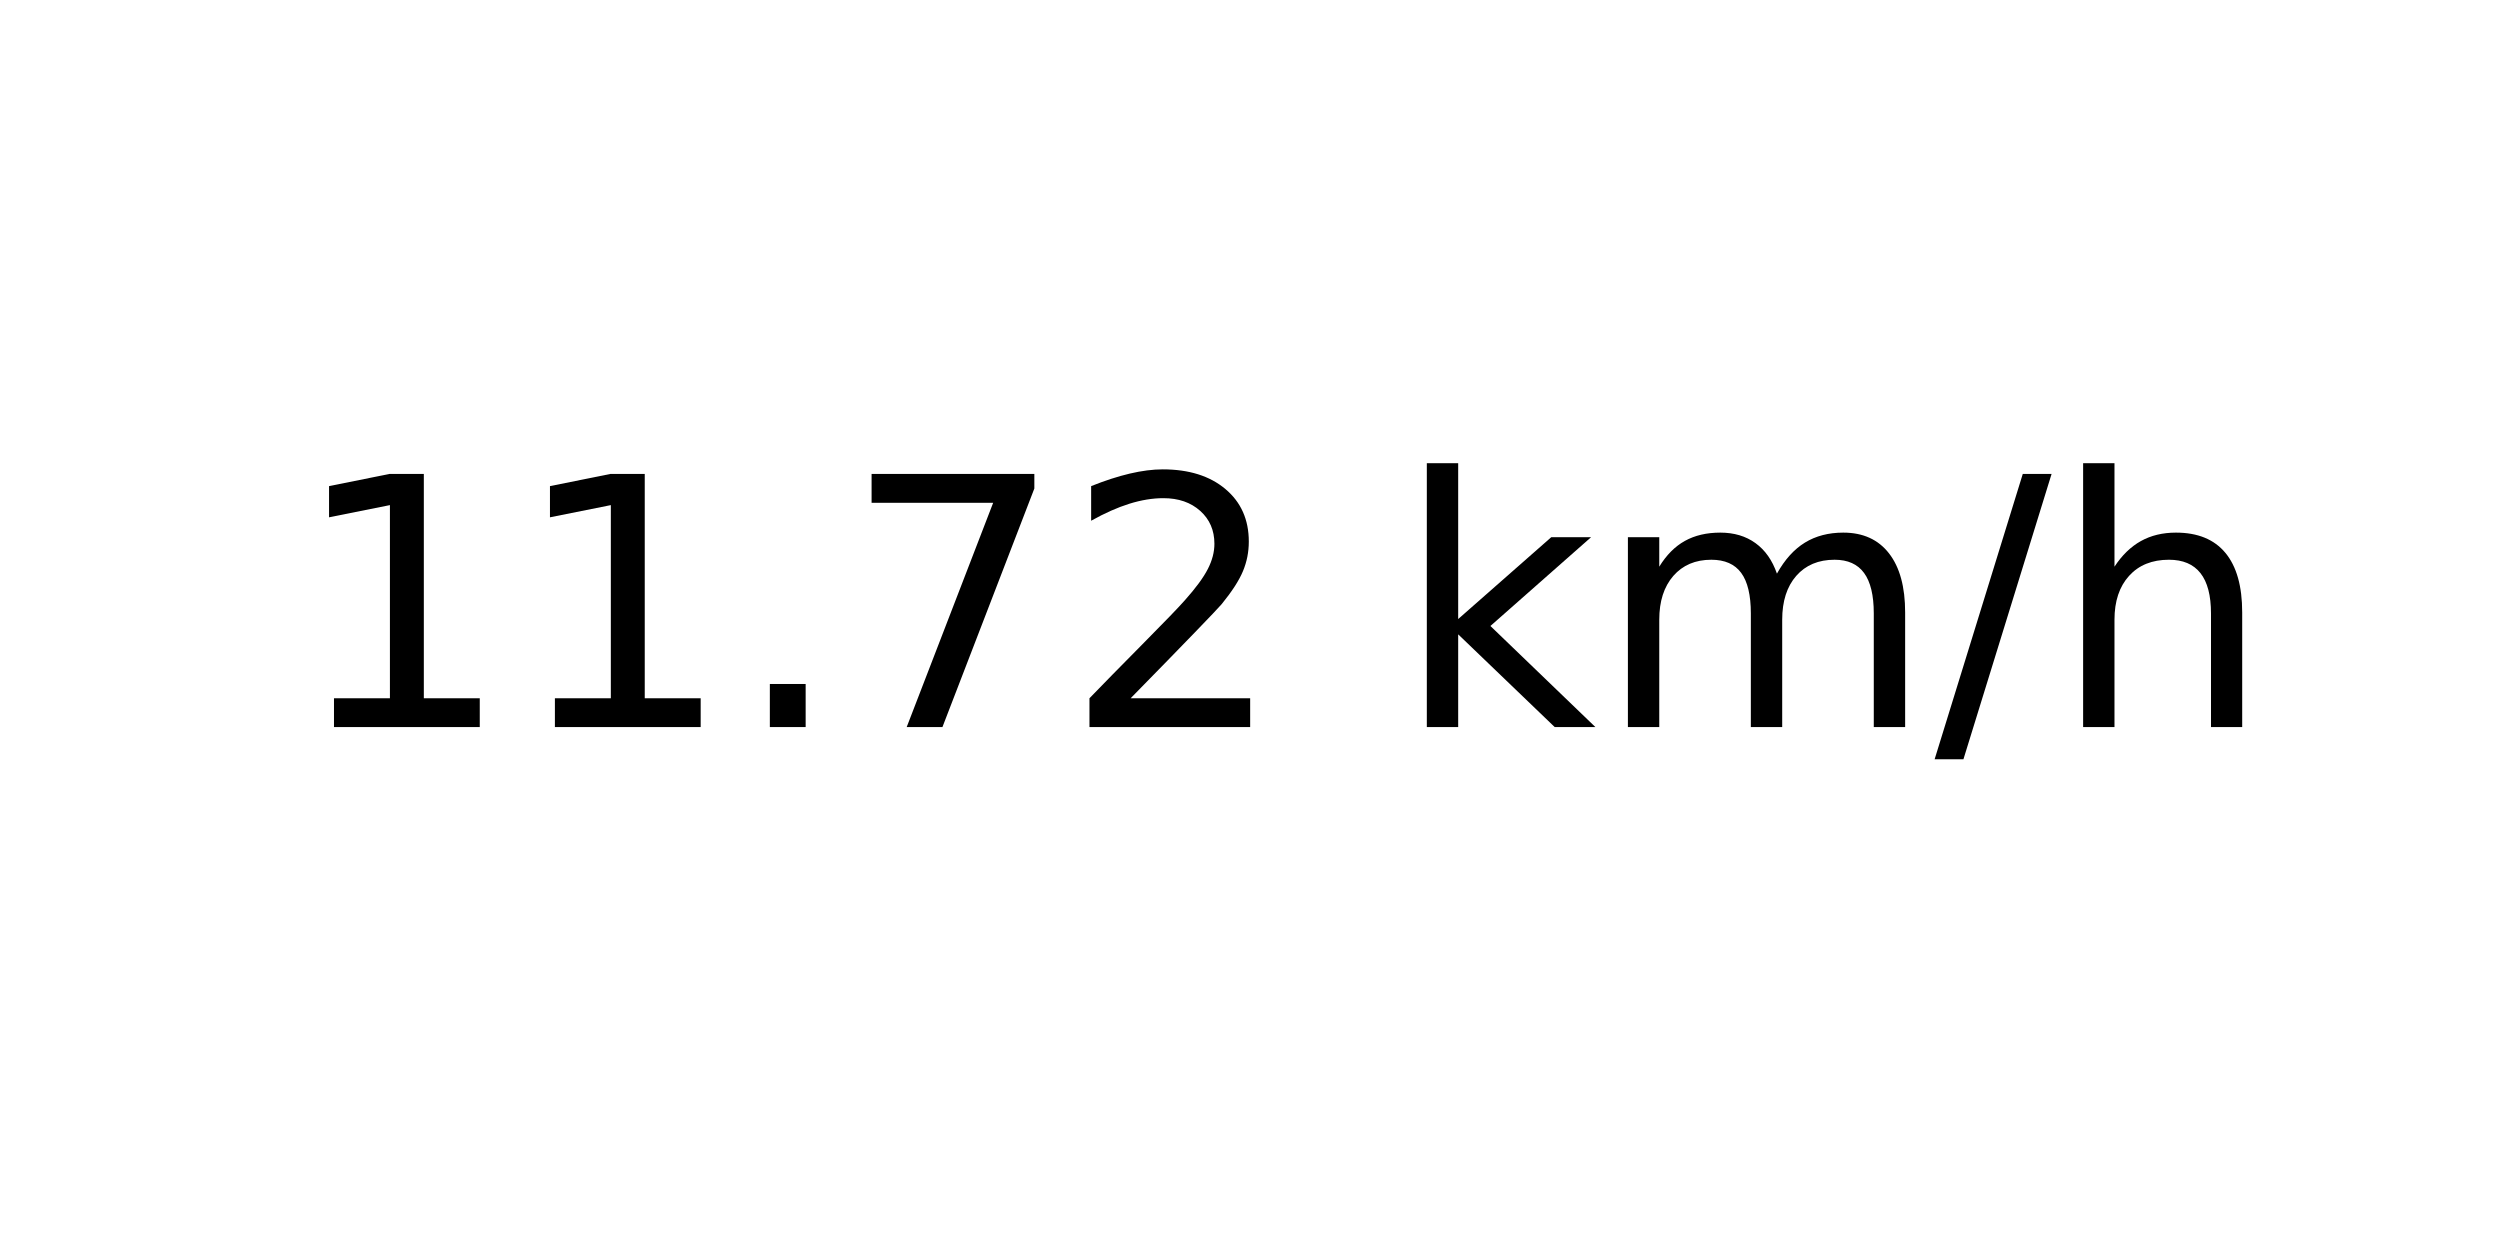
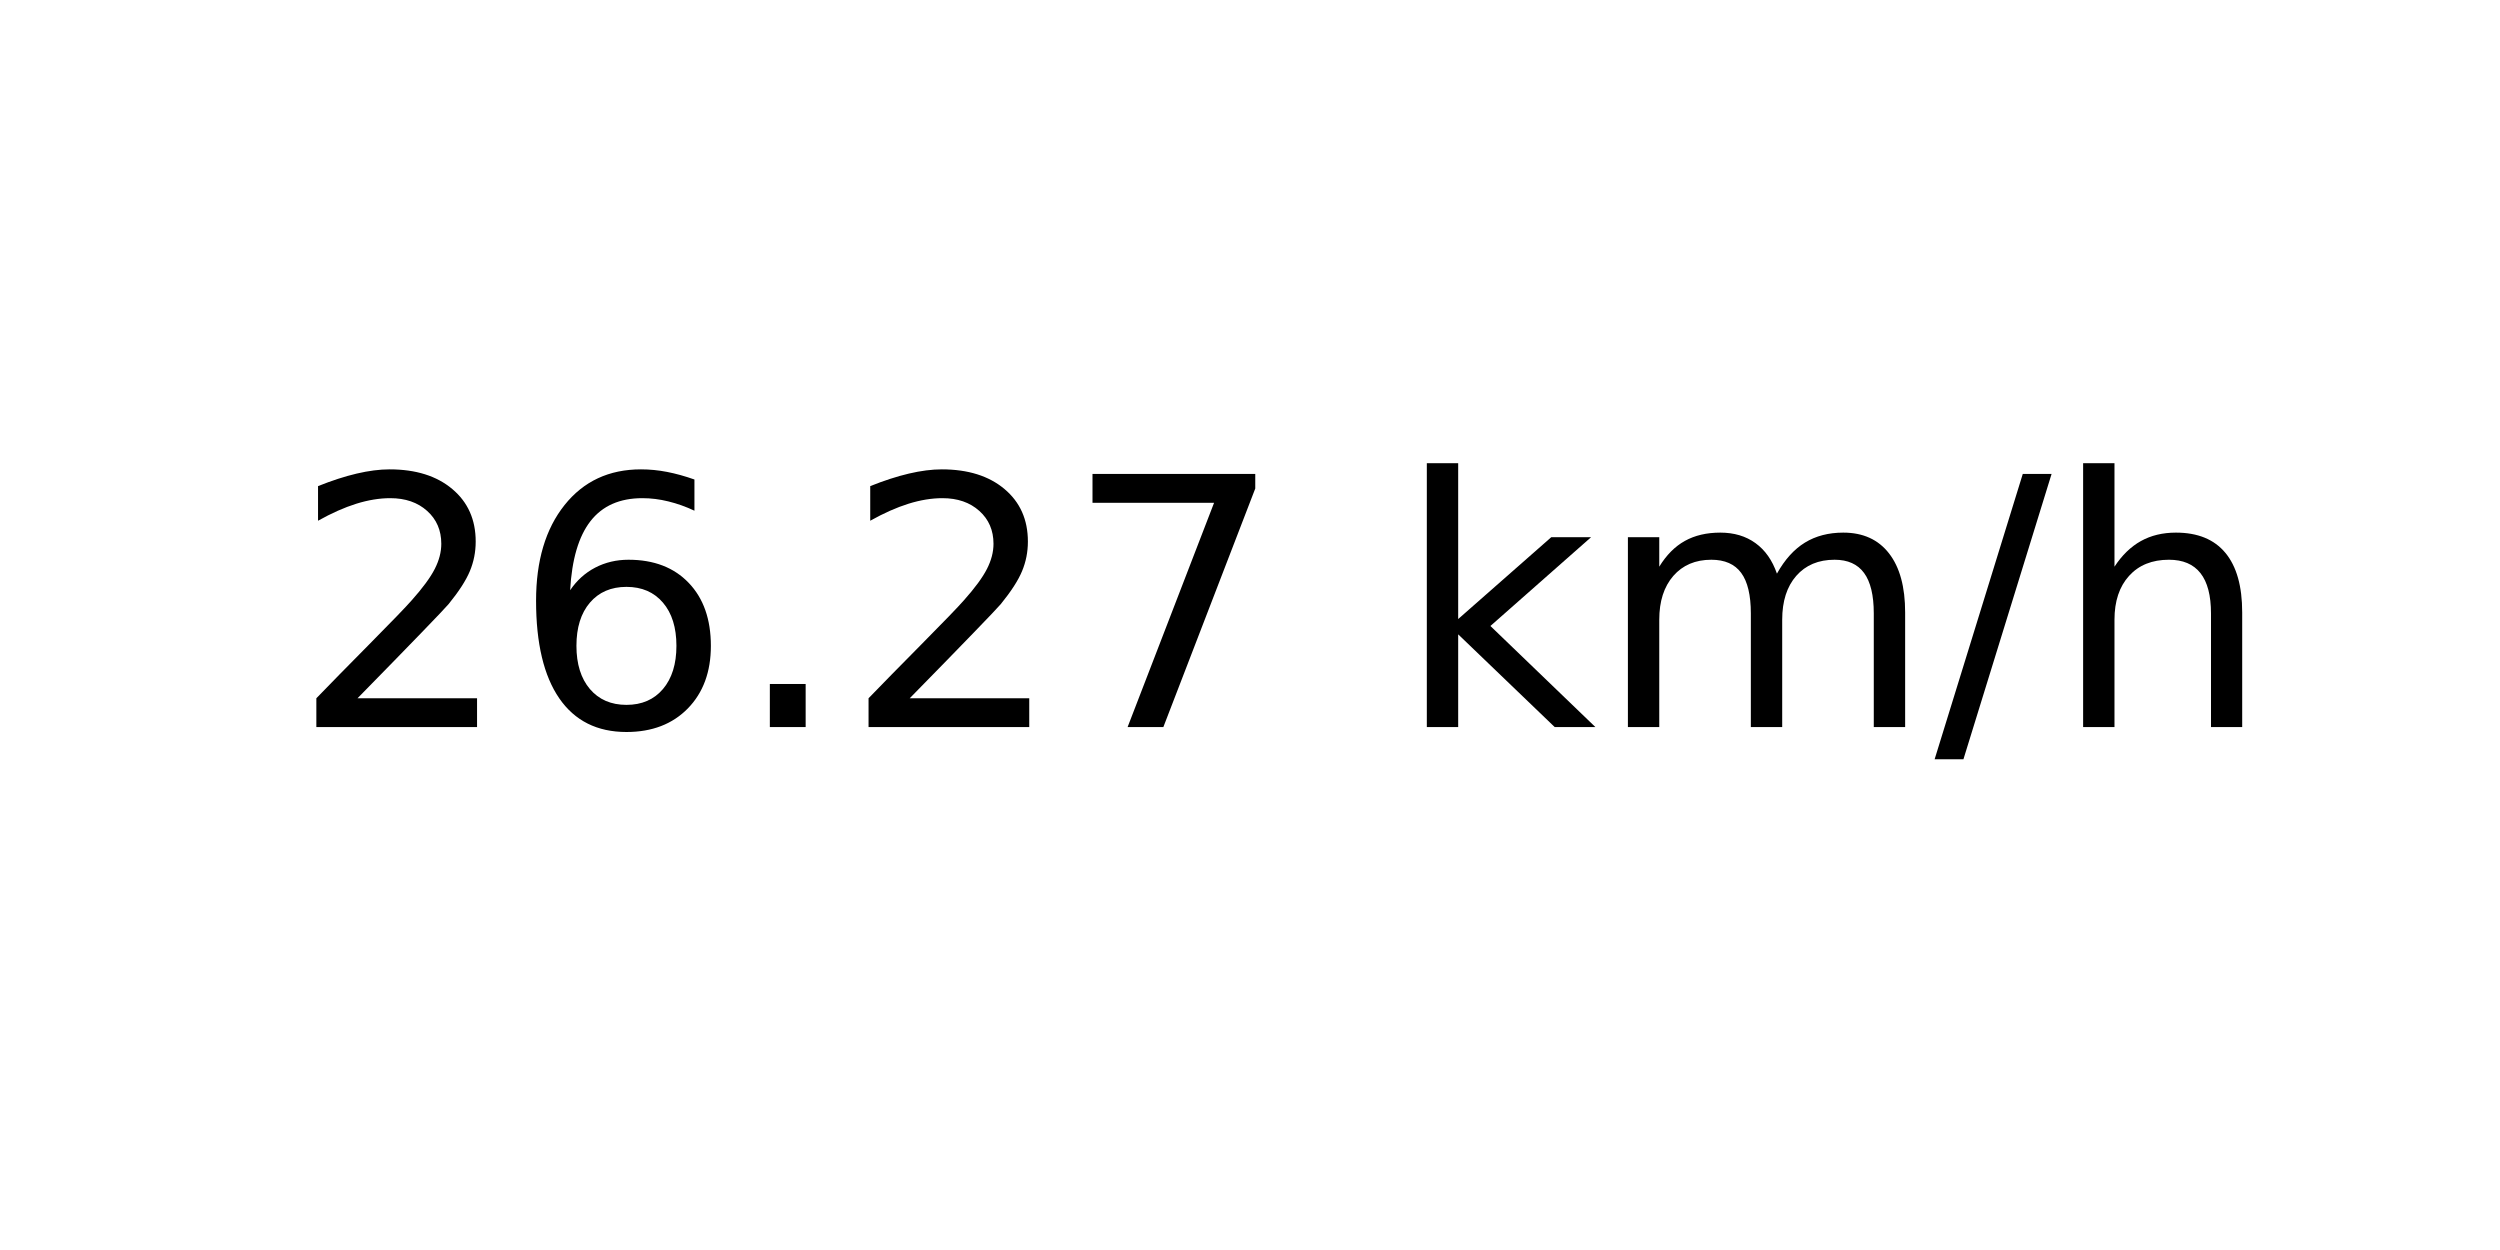
<svg xmlns="http://www.w3.org/2000/svg" xmlns:xlink="http://www.w3.org/1999/xlink" width="72pt" height="36pt" viewBox="0 0 72 36" version="1.1">
  <defs>
    <style type="text/css">*{stroke-linejoin: round; stroke-linecap: butt}</style>
  </defs>
  <g id="figure_1">
    <g id="axes_1">
      <g id="text_1">
        <g transform="translate(8.378125 20.93937) scale(0.1 -0.1)">
          <defs>
-             <path id="DejaVuSans-31" d="M 794 531  L 1825 531  L 1825 4091  L 703 3866  L 703 4441  L 1819 4666  L 2450 4666  L 2450 531  L 3481 531  L 3481 0  L 794 0  L 794 531  z " transform="scale(0.015625)" />
+             <path id="DejaVuSans-32" d="M 1228 531  L 3431 531  L 3431 0  L 469 0  L 469 531  Q 828 903 1448 1529  Q 2069 2156 2228 2338  Q 2531 2678 2651 2914  Q 2772 3150 2772 3378  Q 2772 3750 2511 3984  Q 2250 4219 1831 4219  Q 1534 4219 1204 4116  Q 875 4013 500 3803  L 500 4441  Q 881 4594 1212 4672  Q 1544 4750 1819 4750  Q 2544 4750 2975 4387  Q 3406 4025 3406 3419  Q 3406 3131 3298 2873  Q 3191 2616 2906 2266  Q 2828 2175 2409 1742  Q 1991 1309 1228 531  z " transform="scale(0.015625)" />
+             <path id="DejaVuSans-36" d="M 2113 2584  Q 1688 2584 1439 2293  Q 1191 2003 1191 1497  Q 1191 994 1439 701  Q 1688 409 2113 409  Q 2538 409 2786 701  Q 3034 994 3034 1497  Q 3034 2003 2786 2293  Q 2538 2584 2113 2584  z M 3366 4563  L 3366 3988  Q 3128 4100 2886 4159  Q 2644 4219 2406 4219  Q 1781 4219 1451 3797  Q 1122 3375 1075 2522  Q 1259 2794 1537 2939  Q 1816 3084 2150 3084  Q 2853 3084 3261 2657  Q 3669 2231 3669 1497  Q 3669 778 3244 343  Q 2819 -91 2113 -91  Q 1303 -91 875 529  Q 447 1150 447 2328  Q 447 3434 972 4092  Q 1497 4750 2381 4750  Q 2619 4750 2861 4703  Q 3103 4656 3366 4563  z " transform="scale(0.015625)" />
            <path id="DejaVuSans-2e" d="M 684 794  L 1344 794  L 1344 0  L 684 0  L 684 794  z " transform="scale(0.015625)" />
            <path id="DejaVuSans-37" d="M 525 4666  L 3525 4666  L 3525 4397  L 1831 0  L 1172 0  L 2766 4134  L 525 4134  L 525 4666  z " transform="scale(0.015625)" />
-             <path id="DejaVuSans-32" d="M 1228 531  L 3431 531  L 3431 0  L 469 0  L 469 531  Q 828 903 1448 1529  Q 2069 2156 2228 2338  Q 2531 2678 2651 2914  Q 2772 3150 2772 3378  Q 2772 3750 2511 3984  Q 2250 4219 1831 4219  Q 1534 4219 1204 4116  Q 875 4013 500 3803  L 500 4441  Q 881 4594 1212 4672  Q 1544 4750 1819 4750  Q 2544 4750 2975 4387  Q 3406 4025 3406 3419  Q 3406 3131 3298 2873  Q 3191 2616 2906 2266  Q 2828 2175 2409 1742  Q 1991 1309 1228 531  z " transform="scale(0.015625)" />
            <path id="DejaVuSans-20" transform="scale(0.015625)" />
            <path id="DejaVuSans-6b" d="M 581 4863  L 1159 4863  L 1159 1991  L 2875 3500  L 3609 3500  L 1753 1863  L 3688 0  L 2938 0  L 1159 1709  L 1159 0  L 581 0  L 581 4863  z " transform="scale(0.015625)" />
            <path id="DejaVuSans-6d" d="M 3328 2828  Q 3544 3216 3844 3400  Q 4144 3584 4550 3584  Q 5097 3584 5394 3201  Q 5691 2819 5691 2113  L 5691 0  L 5113 0  L 5113 2094  Q 5113 2597 4934 2840  Q 4756 3084 4391 3084  Q 3944 3084 3684 2787  Q 3425 2491 3425 1978  L 3425 0  L 2847 0  L 2847 2094  Q 2847 2600 2669 2842  Q 2491 3084 2119 3084  Q 1678 3084 1418 2786  Q 1159 2488 1159 1978  L 1159 0  L 581 0  L 581 3500  L 1159 3500  L 1159 2956  Q 1356 3278 1631 3431  Q 1906 3584 2284 3584  Q 2666 3584 2933 3390  Q 3200 3197 3328 2828  z " transform="scale(0.015625)" />
            <path id="DejaVuSans-2f" d="M 1625 4666  L 2156 4666  L 531 -594  L 0 -594  L 1625 4666  z " transform="scale(0.015625)" />
            <path id="DejaVuSans-68" d="M 3513 2113  L 3513 0  L 2938 0  L 2938 2094  Q 2938 2591 2744 2837  Q 2550 3084 2163 3084  Q 1697 3084 1428 2787  Q 1159 2491 1159 1978  L 1159 0  L 581 0  L 581 4863  L 1159 4863  L 1159 2956  Q 1366 3272 1645 3428  Q 1925 3584 2291 3584  Q 2894 3584 3203 3211  Q 3513 2838 3513 2113  z " transform="scale(0.015625)" />
          </defs>
-           <use xlink:href="#DejaVuSans-31" />
-           <use xlink:href="#DejaVuSans-31" x="63.623" />
+           <use xlink:href="#DejaVuSans-32" />
+           <use xlink:href="#DejaVuSans-36" x="63.623" />
          <use xlink:href="#DejaVuSans-2e" x="127.246" />
-           <use xlink:href="#DejaVuSans-37" x="159.033" />
-           <use xlink:href="#DejaVuSans-32" x="222.656" />
+           <use xlink:href="#DejaVuSans-32" x="159.033" />
+           <use xlink:href="#DejaVuSans-37" x="222.656" />
          <use xlink:href="#DejaVuSans-20" x="286.279" />
          <use xlink:href="#DejaVuSans-6b" x="318.066" />
          <use xlink:href="#DejaVuSans-6d" x="375.977" />
          <use xlink:href="#DejaVuSans-2f" x="473.389" />
          <use xlink:href="#DejaVuSans-68" x="507.08" />
        </g>
      </g>
    </g>
  </g>
</svg>
